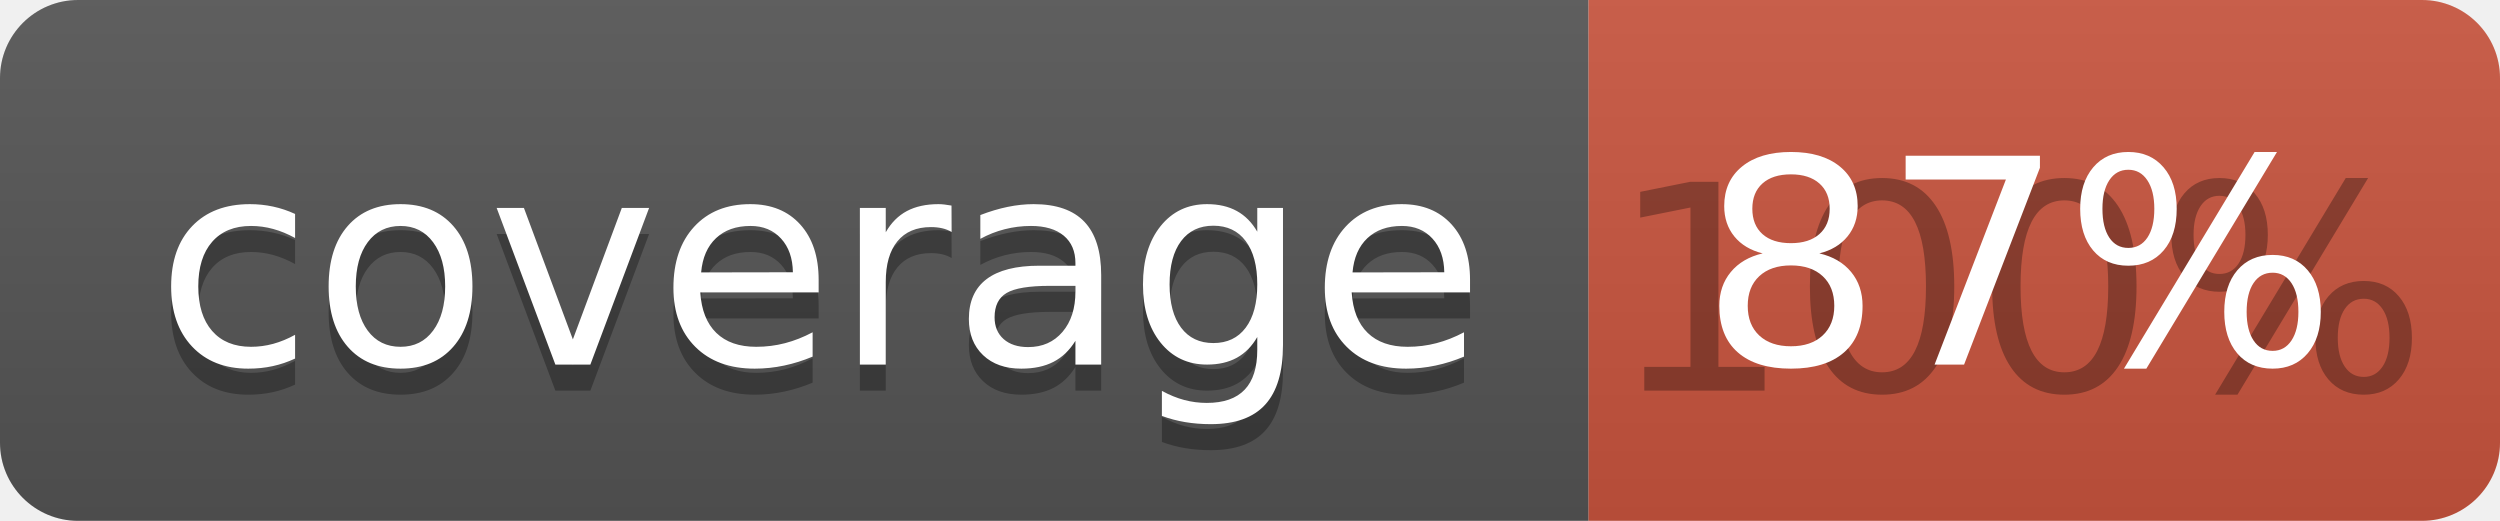
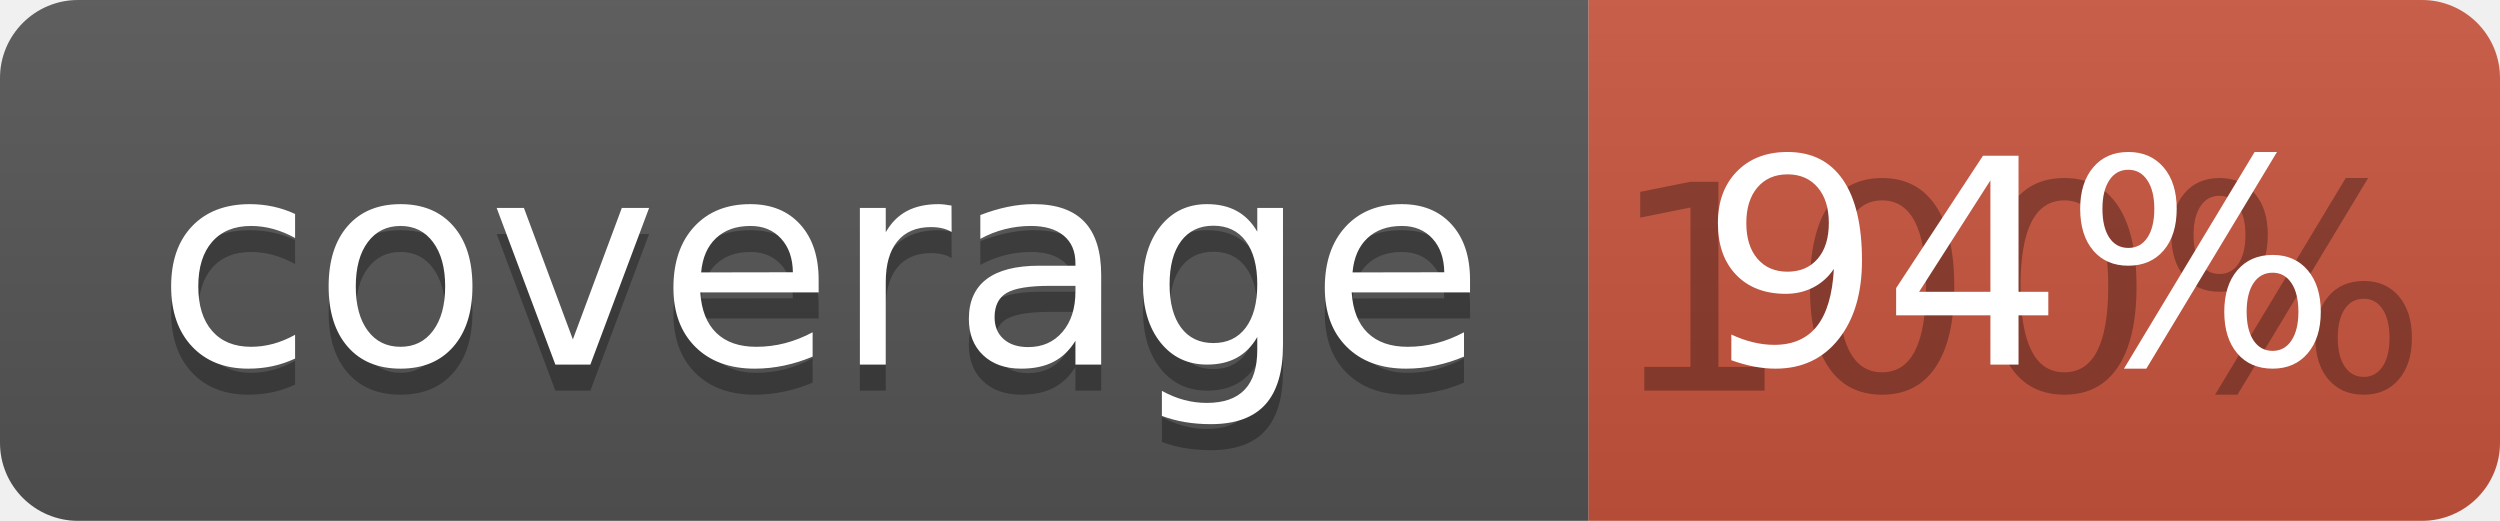
<svg xmlns="http://www.w3.org/2000/svg" width="96" height="20">
  <linearGradient id="b" x2="0" y2="100%">
    <stop offset="0" stop-color="#bbb" stop-opacity=".1" />
    <stop offset="1" stop-opacity=".1" />
  </linearGradient>
  <clipPath id="a">
    <rect width="96" height="20" rx="3" fill="#fff" />
  </clipPath>
  <g clip-path="url(#a)">
    <path fill="#555" d="M0 0h61v20H0z" />
    <path fill="#CA553E" d="M61 0h35v20H61z" />
    <path fill="url(#b)" d="M0 0h96v20H0z" />
  </g>
  <g fill="#fff" text-anchor="middle" font-family="DejaVu Sans,Verdana,Geneva,sans-serif" font-size="110">
    <text x="315" y="150" fill="#010101" fill-opacity=".3" transform="scale(.1)" textLength="510">coverage</text>
    <text x="315" y="140" transform="scale(.1)" textLength="510">coverage</text>
    <text x="775" y="150" fill="#010101" fill-opacity=".3" transform="scale(.1)" textLength="250">100%</text>
-     <text x="775" y="140" transform="scale(.1)" textLength="250">87%</text>
+     <text x="775" y="140" transform="scale(.1)" textLength="250">94%</text>
  </g>
</svg>
